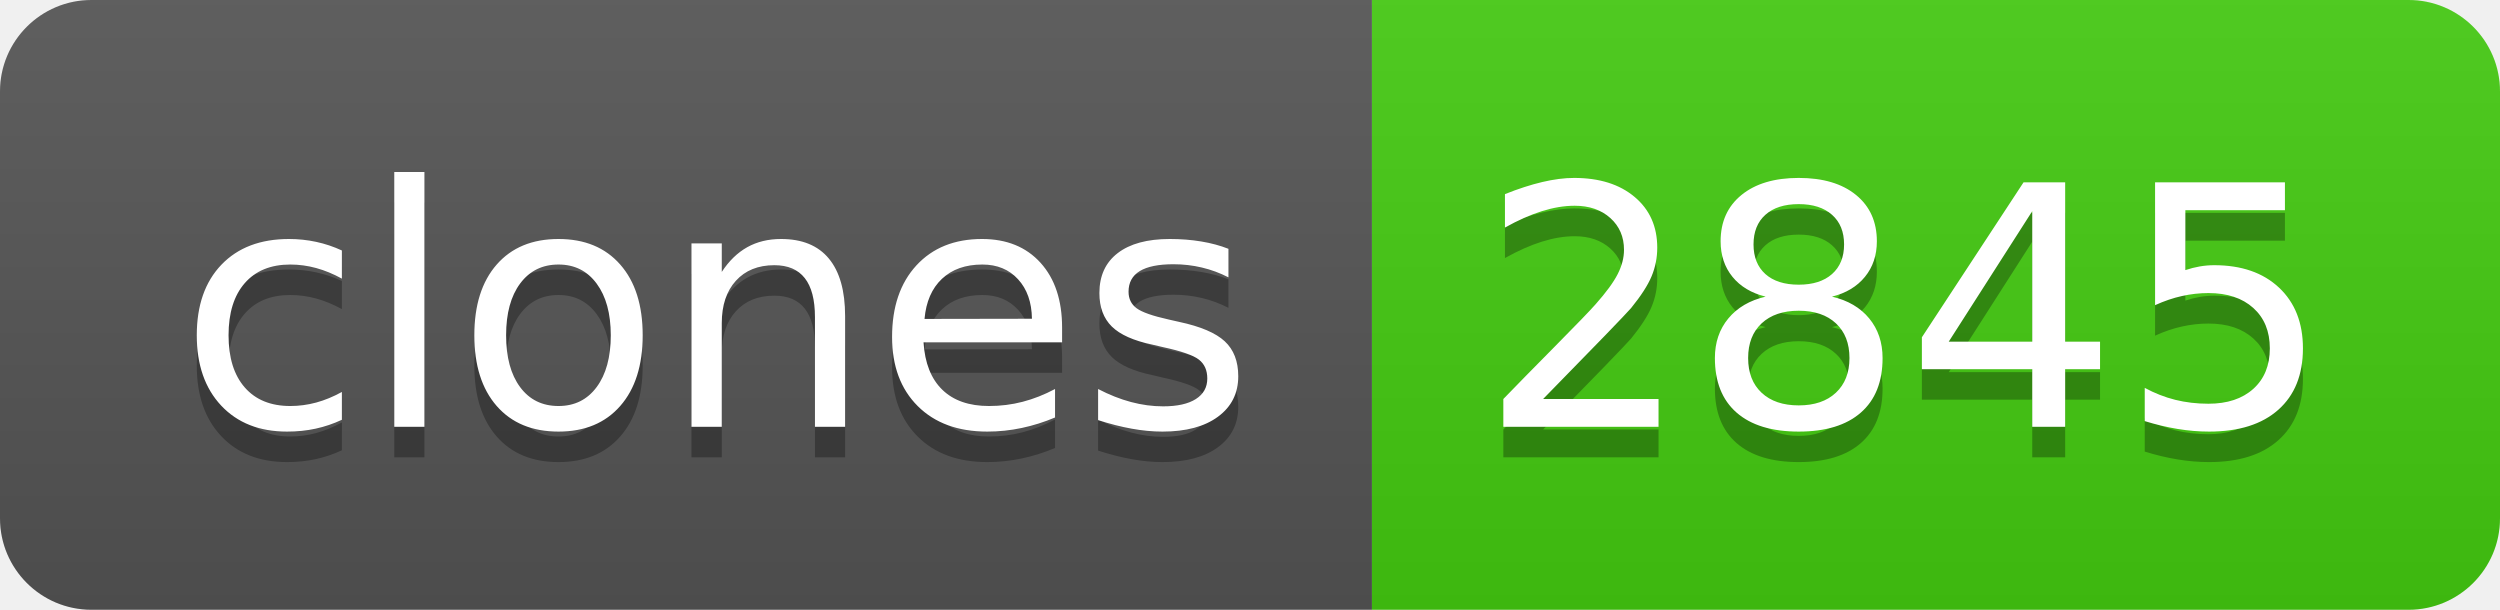
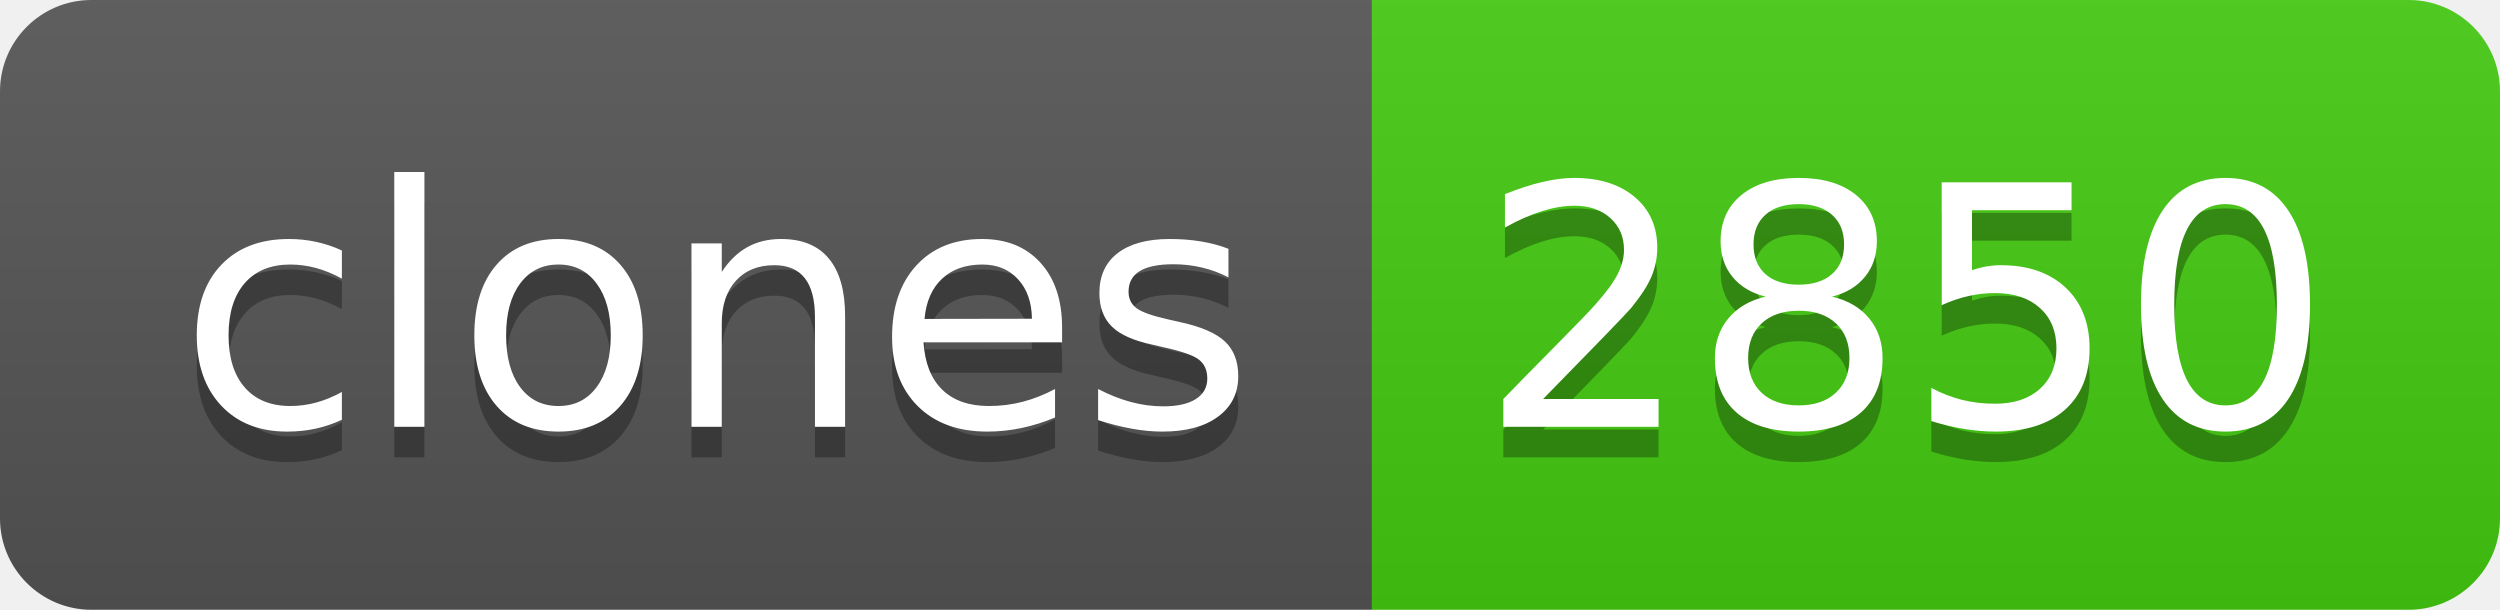
- <svg xmlns="http://www.w3.org/2000/svg" width="82" height="20" role="img" aria-label="clones: 2845">
+ <svg xmlns="http://www.w3.org/2000/svg" width="82" height="20" role="img" aria-label="clones: 2850">
  <linearGradient id="s" x2="0" y2="100%">
    <stop offset="0" stop-color="#bbb" stop-opacity=".1" />
    <stop offset="1" stop-opacity=".1" />
  </linearGradient>
  <clipPath id="r">
    <rect width="82" height="20" rx="3" fill="#fff" />
  </clipPath>
  <g clip-path="url(#r)">
    <rect width="45" height="20" fill="#555" />
    <rect x="45" width="37" height="20" fill="#4c1" />
    <rect width="82" height="20" fill="url(#s)" />
  </g>
  <g fill="#fff" text-anchor="middle" font-family="Verdana,Geneva,DejaVu Sans,sans-serif" text-rendering="geometricPrecision" font-size="110">
    <text aria-hidden="true" x="235" y="150" fill="#010101" fill-opacity=".3" transform="scale(.1)" textLength="350">clones</text>
    <text x="235" y="140" transform="scale(.1)" fill="#fff" textLength="350">clones</text>
-     <text aria-hidden="true" x="625" y="150" fill="#010101" fill-opacity=".3" transform="scale(.1)" textLength="270">2845</text>
-     <text x="625" y="140" transform="scale(.1)" fill="#fff" textLength="270">2845</text>
+     <text aria-hidden="true" x="625" y="150" fill="#010101" fill-opacity=".3" transform="scale(.1)" textLength="270">2850</text>
+     <text x="625" y="140" transform="scale(.1)" fill="#fff" textLength="270">2850</text>
  </g>
</svg>
